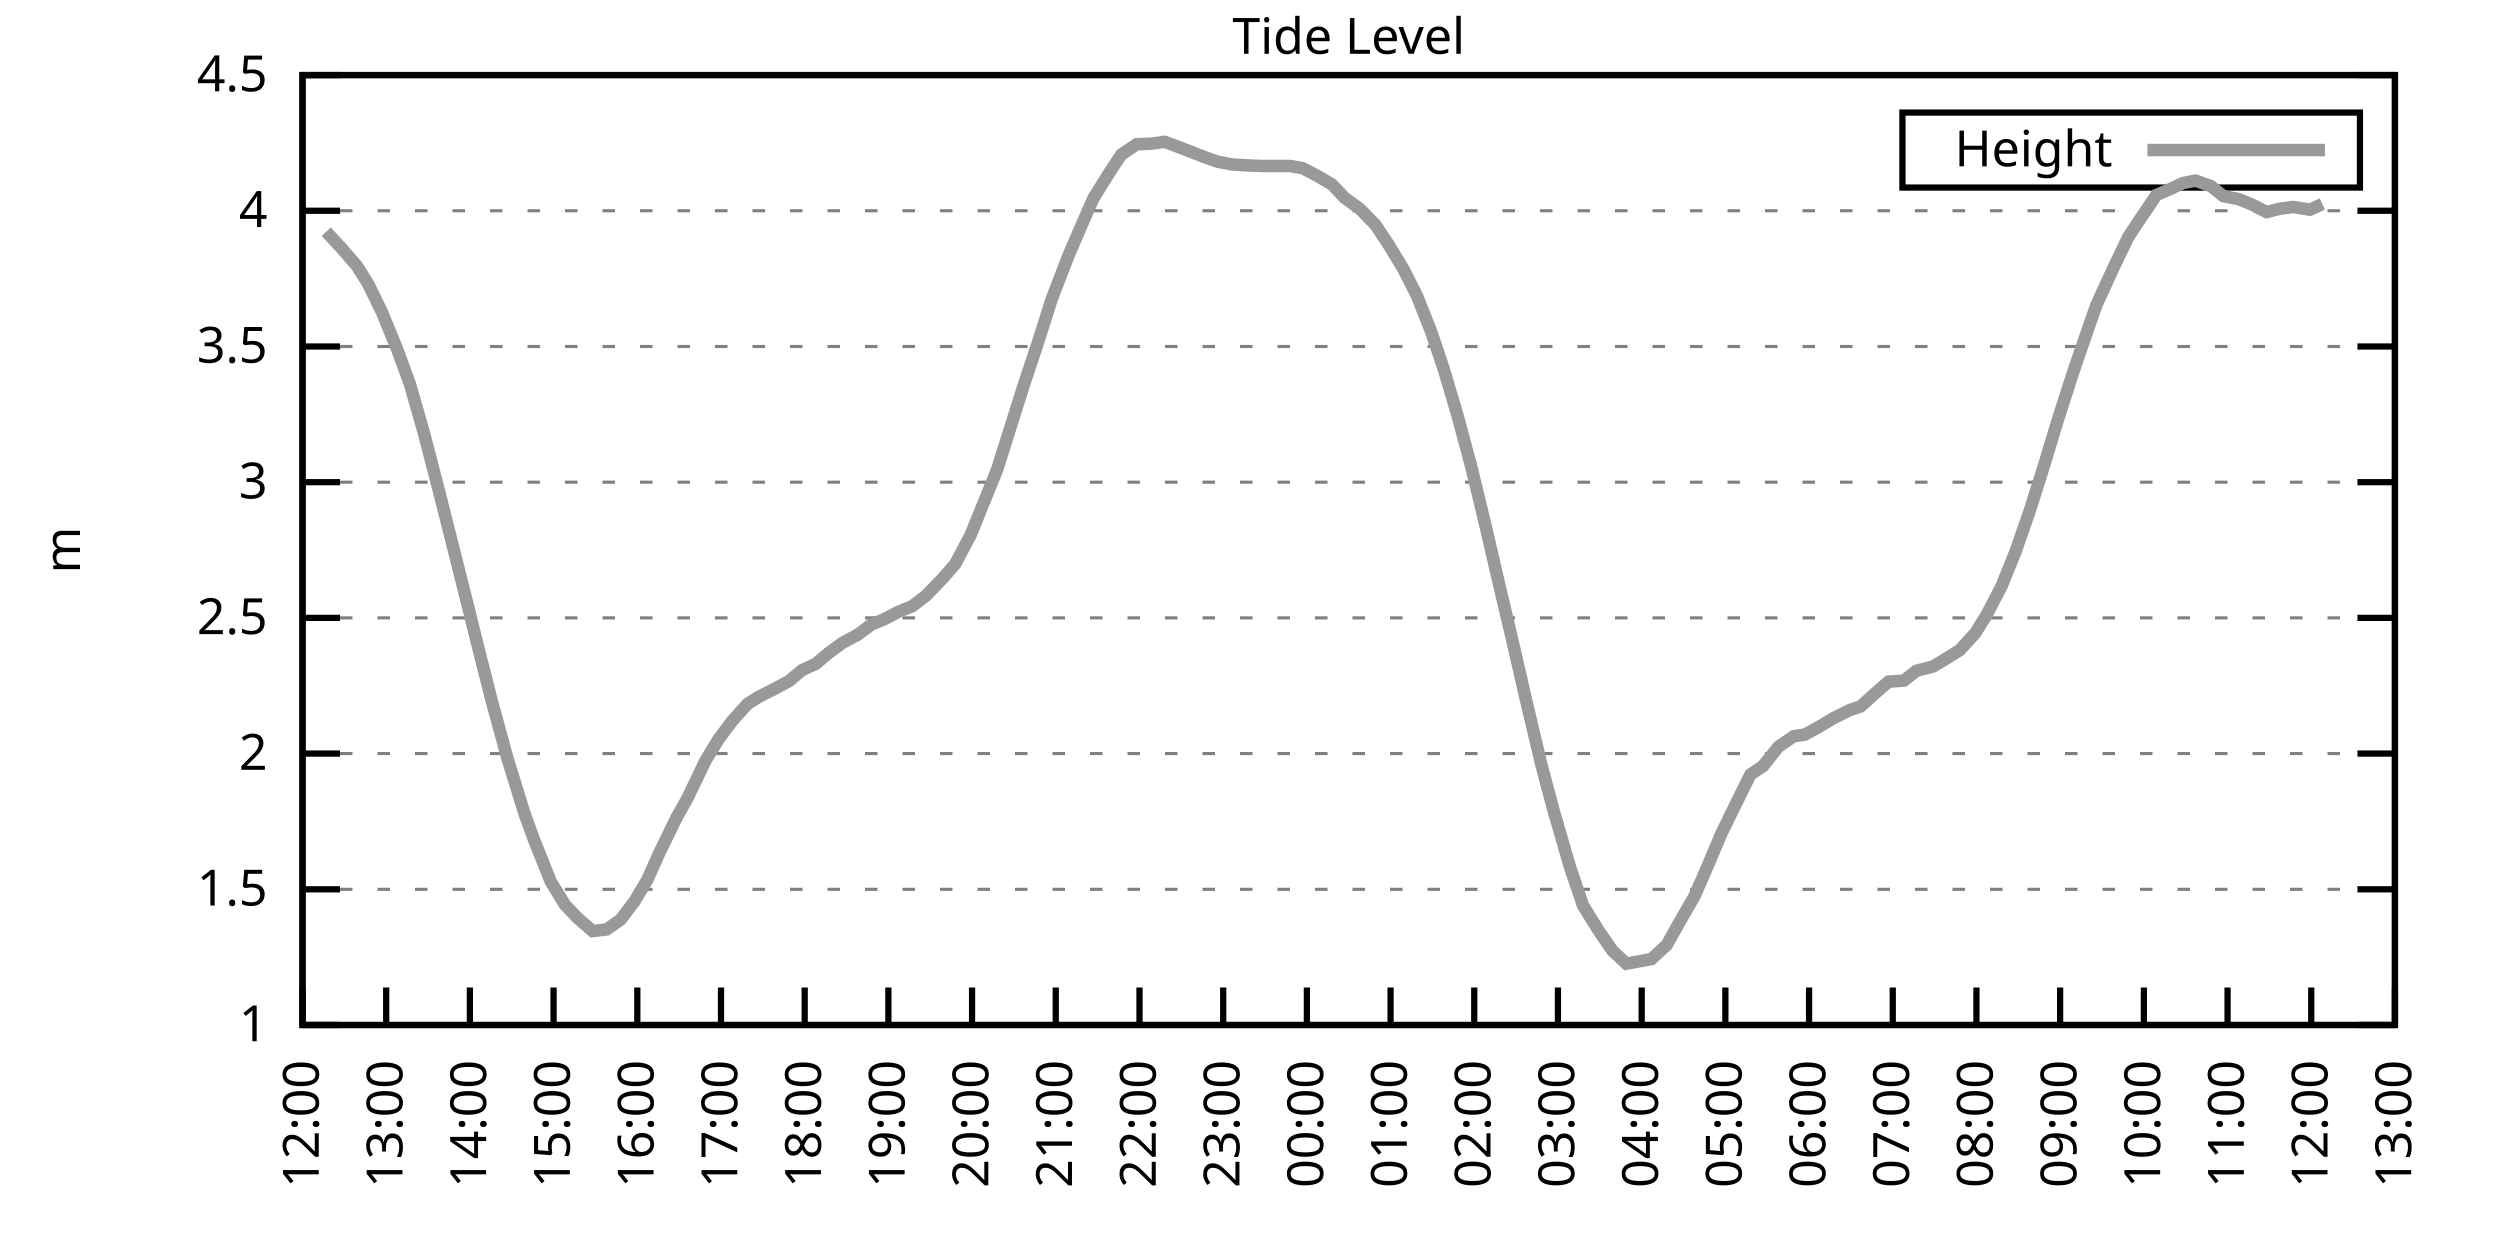
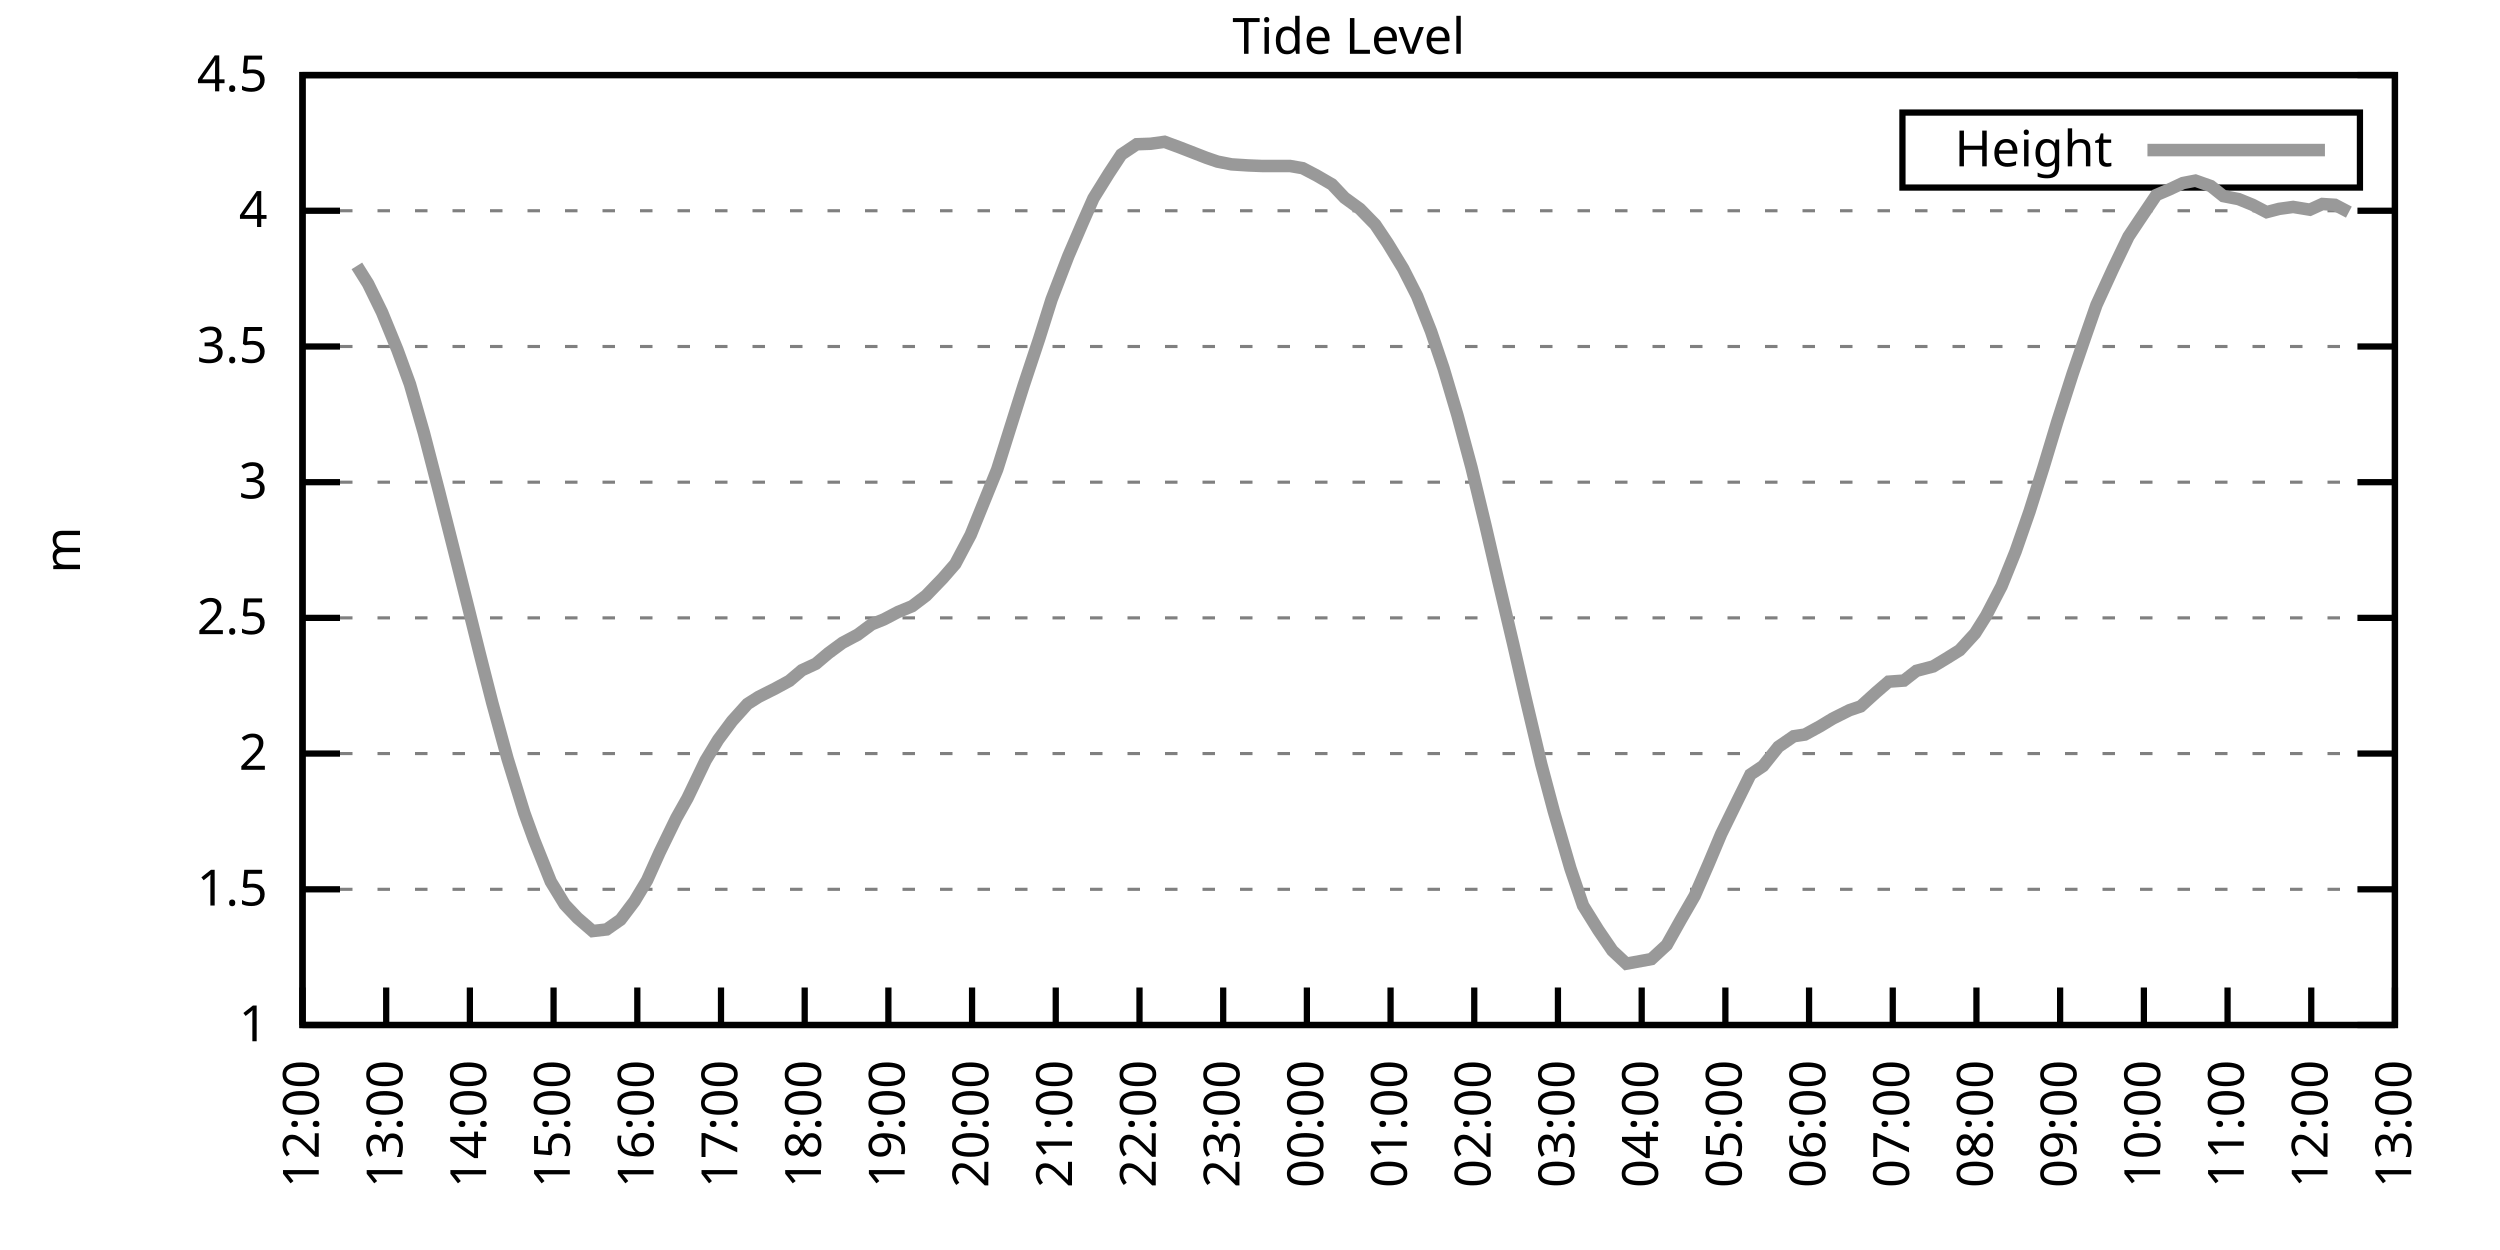
<svg xmlns="http://www.w3.org/2000/svg" xmlns:xlink="http://www.w3.org/1999/xlink" width="400" height="200" viewBox="0 0 400 200">
  <g id="gnuplot_canvas">
    <rect x="0" y="0" width="400" height="200" fill="none" />
    <defs>
      <circle id="gpDot" r="0.5" stroke-width="0.5" stroke="currentColor" />
      <path id="gpPt0" stroke-width="0.333" stroke="currentColor" d="M-1,0 h2 M0,-1 v2" />
      <path id="gpPt1" stroke-width="0.333" stroke="currentColor" d="M-1,-1 L1,1 M1,-1 L-1,1" />
      <path id="gpPt2" stroke-width="0.333" stroke="currentColor" d="M-1,0 L1,0 M0,-1 L0,1 M-1,-1 L1,1 M-1,1 L1,-1" />
      <rect id="gpPt3" stroke-width="0.333" stroke="currentColor" x="-1" y="-1" width="2" height="2" />
      <rect id="gpPt4" stroke-width="0.333" stroke="currentColor" fill="currentColor" x="-1" y="-1" width="2" height="2" />
      <circle id="gpPt5" stroke-width="0.333" stroke="currentColor" cx="0" cy="0" r="1" />
      <use xlink:href="#gpPt5" id="gpPt6" fill="currentColor" stroke="none" />
      <path id="gpPt7" stroke-width="0.333" stroke="currentColor" d="M0,-1.33 L-1.33,0.67 L1.33,0.67 z" />
      <use xlink:href="#gpPt7" id="gpPt8" fill="currentColor" stroke="none" />
      <use xlink:href="#gpPt7" id="gpPt9" stroke="currentColor" transform="rotate(180)" />
      <use xlink:href="#gpPt9" id="gpPt10" fill="currentColor" stroke="none" />
      <use xlink:href="#gpPt3" id="gpPt11" stroke="currentColor" transform="rotate(45)" />
      <use xlink:href="#gpPt11" id="gpPt12" fill="currentColor" stroke="none" />
      <path id="gpPt13" stroke-width="0.333" stroke="currentColor" d="M0,1.330 L1.265,0.411 L0.782,-1.067 L-0.782,-1.076 L-1.265,0.411 z" />
      <use xlink:href="#gpPt13" id="gpPt14" fill="currentColor" stroke="none" />
      <filter id="textbox" filterUnits="objectBoundingBox" x="0" y="0" height="1" width="1">
        <feFlood flood-color="white" flood-opacity="1" result="bgnd" />
        <feComposite in="SourceGraphic" in2="bgnd" operator="atop" />
      </filter>
      <filter id="greybox" filterUnits="objectBoundingBox" x="0" y="0" height="1" width="1">
        <feFlood flood-color="lightgrey" flood-opacity="1" result="grey" />
        <feComposite in="SourceGraphic" in2="grey" operator="atop" />
      </filter>
    </defs>
    <g fill="none" color="white" stroke="currentColor" stroke-width="1.00" stroke-linecap="butt" stroke-linejoin="miter">
</g>
    <g fill="none" color="black" stroke="currentColor" stroke-width="1.00" stroke-linecap="butt" stroke-linejoin="miter">
      <g stroke="none" shape-rendering="crispEdges">
        <polygon fill="rgb(255, 255, 255)" points="48.40,164.00 383.18,164.00 383.18,12.02 48.40,12.02 " />
      </g>
    </g>
    <g fill="none" color="black" stroke="currentColor" stroke-width="1.00" stroke-linecap="butt" stroke-linejoin="miter">
</g>
    <g fill="none" color="black" stroke="black" stroke-width="0.50" stroke-linecap="butt" stroke-linejoin="miter">
</g>
    <g fill="none" color="gray" stroke="currentColor" stroke-width="0.50" stroke-linecap="butt" stroke-linejoin="miter">
      <path stroke="gray" stroke-dasharray="2,4" class="gridline" d="M48.40,164.00 L383.19,164.00  " />
    </g>
    <g fill="none" color="gray" stroke="gray" stroke-width="1.00" stroke-linecap="butt" stroke-linejoin="miter">
</g>
    <g fill="none" color="black" stroke="currentColor" stroke-width="1.00" stroke-linecap="butt" stroke-linejoin="miter">
      <path stroke="black" d="M48.40,164.00 L54.40,164.00 M383.19,164.00 L377.19,164.00  " />
      <g transform="translate(42.80,166.60)" stroke="none" fill="black" font-family="Sans" font-size="8.00" text-anchor="end">
        <text>
          <tspan font-family="Sans"> 1</tspan>
        </text>
      </g>
    </g>
    <g fill="none" color="black" stroke="currentColor" stroke-width="1.00" stroke-linecap="butt" stroke-linejoin="miter">
</g>
    <g fill="none" color="black" stroke="black" stroke-width="0.50" stroke-linecap="butt" stroke-linejoin="miter">
</g>
    <g fill="none" color="gray" stroke="currentColor" stroke-width="0.50" stroke-linecap="butt" stroke-linejoin="miter">
      <path stroke="gray" stroke-dasharray="2,4" class="gridline" d="M48.40,142.29 L383.19,142.29  " />
    </g>
    <g fill="none" color="gray" stroke="gray" stroke-width="1.00" stroke-linecap="butt" stroke-linejoin="miter">
</g>
    <g fill="none" color="black" stroke="currentColor" stroke-width="1.00" stroke-linecap="butt" stroke-linejoin="miter">
      <path stroke="black" d="M48.40,142.29 L54.40,142.29 M383.19,142.29 L377.19,142.29  " />
      <g transform="translate(42.80,144.89)" stroke="none" fill="black" font-family="Sans" font-size="8.00" text-anchor="end">
        <text>
          <tspan font-family="Sans"> 1.5</tspan>
        </text>
      </g>
    </g>
    <g fill="none" color="black" stroke="currentColor" stroke-width="1.00" stroke-linecap="butt" stroke-linejoin="miter">
</g>
    <g fill="none" color="black" stroke="black" stroke-width="0.50" stroke-linecap="butt" stroke-linejoin="miter">
</g>
    <g fill="none" color="gray" stroke="currentColor" stroke-width="0.50" stroke-linecap="butt" stroke-linejoin="miter">
      <path stroke="gray" stroke-dasharray="2,4" class="gridline" d="M48.40,120.57 L383.19,120.57  " />
    </g>
    <g fill="none" color="gray" stroke="gray" stroke-width="1.00" stroke-linecap="butt" stroke-linejoin="miter">
</g>
    <g fill="none" color="black" stroke="currentColor" stroke-width="1.00" stroke-linecap="butt" stroke-linejoin="miter">
      <path stroke="black" d="M48.40,120.57 L54.40,120.57 M383.19,120.57 L377.19,120.57  " />
      <g transform="translate(42.80,123.17)" stroke="none" fill="black" font-family="Sans" font-size="8.00" text-anchor="end">
        <text>
          <tspan font-family="Sans"> 2</tspan>
        </text>
      </g>
    </g>
    <g fill="none" color="black" stroke="currentColor" stroke-width="1.00" stroke-linecap="butt" stroke-linejoin="miter">
</g>
    <g fill="none" color="black" stroke="black" stroke-width="0.50" stroke-linecap="butt" stroke-linejoin="miter">
</g>
    <g fill="none" color="gray" stroke="currentColor" stroke-width="0.50" stroke-linecap="butt" stroke-linejoin="miter">
      <path stroke="gray" stroke-dasharray="2,4" class="gridline" d="M48.40,98.86 L383.19,98.86  " />
    </g>
    <g fill="none" color="gray" stroke="gray" stroke-width="1.00" stroke-linecap="butt" stroke-linejoin="miter">
</g>
    <g fill="none" color="black" stroke="currentColor" stroke-width="1.00" stroke-linecap="butt" stroke-linejoin="miter">
      <path stroke="black" d="M48.40,98.86 L54.40,98.86 M383.19,98.86 L377.19,98.86  " />
      <g transform="translate(42.80,101.46)" stroke="none" fill="black" font-family="Sans" font-size="8.00" text-anchor="end">
        <text>
          <tspan font-family="Sans"> 2.5</tspan>
        </text>
      </g>
    </g>
    <g fill="none" color="black" stroke="currentColor" stroke-width="1.00" stroke-linecap="butt" stroke-linejoin="miter">
</g>
    <g fill="none" color="black" stroke="black" stroke-width="0.50" stroke-linecap="butt" stroke-linejoin="miter">
</g>
    <g fill="none" color="gray" stroke="currentColor" stroke-width="0.50" stroke-linecap="butt" stroke-linejoin="miter">
      <path stroke="gray" stroke-dasharray="2,4" class="gridline" d="M48.40,77.15 L383.19,77.15  " />
    </g>
    <g fill="none" color="gray" stroke="gray" stroke-width="1.00" stroke-linecap="butt" stroke-linejoin="miter">
</g>
    <g fill="none" color="black" stroke="currentColor" stroke-width="1.00" stroke-linecap="butt" stroke-linejoin="miter">
      <path stroke="black" d="M48.40,77.15 L54.40,77.15 M383.19,77.15 L377.19,77.15  " />
      <g transform="translate(42.80,79.75)" stroke="none" fill="black" font-family="Sans" font-size="8.00" text-anchor="end">
        <text>
          <tspan font-family="Sans"> 3</tspan>
        </text>
      </g>
    </g>
    <g fill="none" color="black" stroke="currentColor" stroke-width="1.00" stroke-linecap="butt" stroke-linejoin="miter">
</g>
    <g fill="none" color="black" stroke="black" stroke-width="0.50" stroke-linecap="butt" stroke-linejoin="miter">
</g>
    <g fill="none" color="gray" stroke="currentColor" stroke-width="0.50" stroke-linecap="butt" stroke-linejoin="miter">
      <path stroke="gray" stroke-dasharray="2,4" class="gridline" d="M48.40,55.44 L383.19,55.44  " />
    </g>
    <g fill="none" color="gray" stroke="gray" stroke-width="1.00" stroke-linecap="butt" stroke-linejoin="miter">
</g>
    <g fill="none" color="black" stroke="currentColor" stroke-width="1.00" stroke-linecap="butt" stroke-linejoin="miter">
      <path stroke="black" d="M48.40,55.44 L54.40,55.44 M383.19,55.44 L377.19,55.44  " />
      <g transform="translate(42.80,58.04)" stroke="none" fill="black" font-family="Sans" font-size="8.00" text-anchor="end">
        <text>
          <tspan font-family="Sans"> 3.5</tspan>
        </text>
      </g>
    </g>
    <g fill="none" color="black" stroke="currentColor" stroke-width="1.00" stroke-linecap="butt" stroke-linejoin="miter">
</g>
    <g fill="none" color="black" stroke="black" stroke-width="0.50" stroke-linecap="butt" stroke-linejoin="miter">
</g>
    <g fill="none" color="gray" stroke="currentColor" stroke-width="0.50" stroke-linecap="butt" stroke-linejoin="miter">
      <path stroke="gray" stroke-dasharray="2,4" class="gridline" d="M48.40,33.72 L383.19,33.72  " />
    </g>
    <g fill="none" color="gray" stroke="gray" stroke-width="1.00" stroke-linecap="butt" stroke-linejoin="miter">
</g>
    <g fill="none" color="black" stroke="currentColor" stroke-width="1.00" stroke-linecap="butt" stroke-linejoin="miter">
      <path stroke="black" d="M48.40,33.72 L54.40,33.72 M383.19,33.72 L377.19,33.72  " />
      <g transform="translate(42.80,36.32)" stroke="none" fill="black" font-family="Sans" font-size="8.00" text-anchor="end">
        <text>
          <tspan font-family="Sans"> 4</tspan>
        </text>
      </g>
    </g>
    <g fill="none" color="black" stroke="currentColor" stroke-width="1.00" stroke-linecap="butt" stroke-linejoin="miter">
</g>
    <g fill="none" color="black" stroke="black" stroke-width="0.50" stroke-linecap="butt" stroke-linejoin="miter">
</g>
    <g fill="none" color="gray" stroke="currentColor" stroke-width="0.50" stroke-linecap="butt" stroke-linejoin="miter">
      <path stroke="gray" stroke-dasharray="2,4" class="gridline" d="M48.40,12.01 L383.19,12.01  " />
    </g>
    <g fill="none" color="gray" stroke="gray" stroke-width="1.00" stroke-linecap="butt" stroke-linejoin="miter">
</g>
    <g fill="none" color="black" stroke="currentColor" stroke-width="1.00" stroke-linecap="butt" stroke-linejoin="miter">
      <path stroke="black" d="M48.40,12.01 L54.40,12.01 M383.19,12.01 L377.19,12.01  " />
      <g transform="translate(42.80,14.61)" stroke="none" fill="black" font-family="Sans" font-size="8.00" text-anchor="end">
        <text>
          <tspan font-family="Sans"> 4.5</tspan>
        </text>
      </g>
    </g>
    <g fill="none" color="black" stroke="currentColor" stroke-width="1.00" stroke-linecap="butt" stroke-linejoin="miter">
      <path stroke="black" d="M48.40,164.00 L48.40,158.00  " />
      <g transform="translate(51.00,169.60) rotate(270.00)" stroke="none" fill="black" font-family="Sans" font-size="8.00" text-anchor="end">
        <text>
          <tspan font-family="Sans">12:00</tspan>
        </text>
      </g>
    </g>
    <g fill="none" color="black" stroke="currentColor" stroke-width="1.00" stroke-linecap="butt" stroke-linejoin="miter">
      <path stroke="black" d="M61.79,164.00 L61.79,158.00  " />
      <g transform="translate(64.39,169.60) rotate(270.00)" stroke="none" fill="black" font-family="Sans" font-size="8.00" text-anchor="end">
        <text>
          <tspan font-family="Sans">13:00</tspan>
        </text>
      </g>
    </g>
    <g fill="none" color="black" stroke="currentColor" stroke-width="1.00" stroke-linecap="butt" stroke-linejoin="miter">
      <path stroke="black" d="M75.18,164.00 L75.18,158.00  " />
      <g transform="translate(77.78,169.60) rotate(270.00)" stroke="none" fill="black" font-family="Sans" font-size="8.00" text-anchor="end">
        <text>
          <tspan font-family="Sans">14:00</tspan>
        </text>
      </g>
    </g>
    <g fill="none" color="black" stroke="currentColor" stroke-width="1.00" stroke-linecap="butt" stroke-linejoin="miter">
      <path stroke="black" d="M88.57,164.00 L88.57,158.00  " />
      <g transform="translate(91.17,169.60) rotate(270.00)" stroke="none" fill="black" font-family="Sans" font-size="8.00" text-anchor="end">
        <text>
          <tspan font-family="Sans">15:00</tspan>
        </text>
      </g>
    </g>
    <g fill="none" color="black" stroke="currentColor" stroke-width="1.00" stroke-linecap="butt" stroke-linejoin="miter">
      <path stroke="black" d="M101.97,164.00 L101.97,158.00  " />
      <g transform="translate(104.57,169.60) rotate(270.00)" stroke="none" fill="black" font-family="Sans" font-size="8.00" text-anchor="end">
        <text>
          <tspan font-family="Sans">16:00</tspan>
        </text>
      </g>
    </g>
    <g fill="none" color="black" stroke="currentColor" stroke-width="1.00" stroke-linecap="butt" stroke-linejoin="miter">
      <path stroke="black" d="M115.36,164.00 L115.36,158.00  " />
      <g transform="translate(117.96,169.60) rotate(270.00)" stroke="none" fill="black" font-family="Sans" font-size="8.00" text-anchor="end">
        <text>
          <tspan font-family="Sans">17:00</tspan>
        </text>
      </g>
    </g>
    <g fill="none" color="black" stroke="currentColor" stroke-width="1.00" stroke-linecap="butt" stroke-linejoin="miter">
      <path stroke="black" d="M128.75,164.00 L128.75,158.00  " />
      <g transform="translate(131.35,169.60) rotate(270.00)" stroke="none" fill="black" font-family="Sans" font-size="8.00" text-anchor="end">
        <text>
          <tspan font-family="Sans">18:00</tspan>
        </text>
      </g>
    </g>
    <g fill="none" color="black" stroke="currentColor" stroke-width="1.00" stroke-linecap="butt" stroke-linejoin="miter">
      <path stroke="black" d="M142.14,164.00 L142.14,158.00  " />
      <g transform="translate(144.74,169.60) rotate(270.00)" stroke="none" fill="black" font-family="Sans" font-size="8.00" text-anchor="end">
        <text>
          <tspan font-family="Sans">19:00</tspan>
        </text>
      </g>
    </g>
    <g fill="none" color="black" stroke="currentColor" stroke-width="1.00" stroke-linecap="butt" stroke-linejoin="miter">
      <path stroke="black" d="M155.53,164.00 L155.53,158.00  " />
      <g transform="translate(158.13,169.60) rotate(270.00)" stroke="none" fill="black" font-family="Sans" font-size="8.00" text-anchor="end">
        <text>
          <tspan font-family="Sans">20:00</tspan>
        </text>
      </g>
    </g>
    <g fill="none" color="black" stroke="currentColor" stroke-width="1.00" stroke-linecap="butt" stroke-linejoin="miter">
      <path stroke="black" d="M168.92,164.00 L168.92,158.00  " />
      <g transform="translate(171.52,169.60) rotate(270.00)" stroke="none" fill="black" font-family="Sans" font-size="8.00" text-anchor="end">
        <text>
          <tspan font-family="Sans">21:00</tspan>
        </text>
      </g>
    </g>
    <g fill="none" color="black" stroke="currentColor" stroke-width="1.00" stroke-linecap="butt" stroke-linejoin="miter">
      <path stroke="black" d="M182.32,164.00 L182.32,158.00  " />
      <g transform="translate(184.92,169.60) rotate(270.00)" stroke="none" fill="black" font-family="Sans" font-size="8.00" text-anchor="end">
        <text>
          <tspan font-family="Sans">22:00</tspan>
        </text>
      </g>
    </g>
    <g fill="none" color="black" stroke="currentColor" stroke-width="1.00" stroke-linecap="butt" stroke-linejoin="miter">
      <path stroke="black" d="M195.71,164.00 L195.71,158.00  " />
      <g transform="translate(198.31,169.60) rotate(270.00)" stroke="none" fill="black" font-family="Sans" font-size="8.00" text-anchor="end">
        <text>
          <tspan font-family="Sans">23:00</tspan>
        </text>
      </g>
    </g>
    <g fill="none" color="black" stroke="currentColor" stroke-width="1.00" stroke-linecap="butt" stroke-linejoin="miter">
      <path stroke="black" d="M209.10,164.00 L209.10,158.00  " />
      <g transform="translate(211.70,169.60) rotate(270.00)" stroke="none" fill="black" font-family="Sans" font-size="8.00" text-anchor="end">
        <text>
          <tspan font-family="Sans">00:00</tspan>
        </text>
      </g>
    </g>
    <g fill="none" color="black" stroke="currentColor" stroke-width="1.00" stroke-linecap="butt" stroke-linejoin="miter">
      <path stroke="black" d="M222.49,164.00 L222.49,158.00  " />
      <g transform="translate(225.09,169.60) rotate(270.00)" stroke="none" fill="black" font-family="Sans" font-size="8.00" text-anchor="end">
        <text>
          <tspan font-family="Sans">01:00</tspan>
        </text>
      </g>
    </g>
    <g fill="none" color="black" stroke="currentColor" stroke-width="1.00" stroke-linecap="butt" stroke-linejoin="miter">
      <path stroke="black" d="M235.88,164.00 L235.88,158.00  " />
      <g transform="translate(238.48,169.60) rotate(270.00)" stroke="none" fill="black" font-family="Sans" font-size="8.00" text-anchor="end">
        <text>
          <tspan font-family="Sans">02:00</tspan>
        </text>
      </g>
    </g>
    <g fill="none" color="black" stroke="currentColor" stroke-width="1.00" stroke-linecap="butt" stroke-linejoin="miter">
      <path stroke="black" d="M249.27,164.00 L249.27,158.00  " />
      <g transform="translate(251.87,169.60) rotate(270.00)" stroke="none" fill="black" font-family="Sans" font-size="8.00" text-anchor="end">
        <text>
          <tspan font-family="Sans">03:00</tspan>
        </text>
      </g>
    </g>
    <g fill="none" color="black" stroke="currentColor" stroke-width="1.00" stroke-linecap="butt" stroke-linejoin="miter">
      <path stroke="black" d="M262.67,164.00 L262.67,158.00  " />
      <g transform="translate(265.27,169.60) rotate(270.00)" stroke="none" fill="black" font-family="Sans" font-size="8.00" text-anchor="end">
        <text>
          <tspan font-family="Sans">04:00</tspan>
        </text>
      </g>
    </g>
    <g fill="none" color="black" stroke="currentColor" stroke-width="1.00" stroke-linecap="butt" stroke-linejoin="miter">
      <path stroke="black" d="M276.06,164.00 L276.06,158.00  " />
      <g transform="translate(278.66,169.60) rotate(270.00)" stroke="none" fill="black" font-family="Sans" font-size="8.00" text-anchor="end">
        <text>
          <tspan font-family="Sans">05:00</tspan>
        </text>
      </g>
    </g>
    <g fill="none" color="black" stroke="currentColor" stroke-width="1.00" stroke-linecap="butt" stroke-linejoin="miter">
      <path stroke="black" d="M289.45,164.00 L289.45,158.00  " />
      <g transform="translate(292.05,169.60) rotate(270.00)" stroke="none" fill="black" font-family="Sans" font-size="8.00" text-anchor="end">
        <text>
          <tspan font-family="Sans">06:00</tspan>
        </text>
      </g>
    </g>
    <g fill="none" color="black" stroke="currentColor" stroke-width="1.00" stroke-linecap="butt" stroke-linejoin="miter">
      <path stroke="black" d="M302.84,164.00 L302.84,158.00  " />
      <g transform="translate(305.44,169.60) rotate(270.00)" stroke="none" fill="black" font-family="Sans" font-size="8.00" text-anchor="end">
        <text>
          <tspan font-family="Sans">07:00</tspan>
        </text>
      </g>
    </g>
    <g fill="none" color="black" stroke="currentColor" stroke-width="1.00" stroke-linecap="butt" stroke-linejoin="miter">
      <path stroke="black" d="M316.23,164.00 L316.23,158.00  " />
      <g transform="translate(318.83,169.60) rotate(270.00)" stroke="none" fill="black" font-family="Sans" font-size="8.00" text-anchor="end">
        <text>
          <tspan font-family="Sans">08:00</tspan>
        </text>
      </g>
    </g>
    <g fill="none" color="black" stroke="currentColor" stroke-width="1.00" stroke-linecap="butt" stroke-linejoin="miter">
      <path stroke="black" d="M329.62,164.00 L329.62,158.00  " />
      <g transform="translate(332.22,169.60) rotate(270.00)" stroke="none" fill="black" font-family="Sans" font-size="8.00" text-anchor="end">
        <text>
          <tspan font-family="Sans">09:00</tspan>
        </text>
      </g>
    </g>
    <g fill="none" color="black" stroke="currentColor" stroke-width="1.00" stroke-linecap="butt" stroke-linejoin="miter">
      <path stroke="black" d="M343.02,164.00 L343.02,158.00  " />
      <g transform="translate(345.62,169.60) rotate(270.00)" stroke="none" fill="black" font-family="Sans" font-size="8.00" text-anchor="end">
        <text>
          <tspan font-family="Sans">10:00</tspan>
        </text>
      </g>
    </g>
    <g fill="none" color="black" stroke="currentColor" stroke-width="1.00" stroke-linecap="butt" stroke-linejoin="miter">
      <path stroke="black" d="M356.41,164.00 L356.41,158.00  " />
      <g transform="translate(359.01,169.60) rotate(270.00)" stroke="none" fill="black" font-family="Sans" font-size="8.00" text-anchor="end">
        <text>
          <tspan font-family="Sans">11:00</tspan>
        </text>
      </g>
    </g>
    <g fill="none" color="black" stroke="currentColor" stroke-width="1.00" stroke-linecap="butt" stroke-linejoin="miter">
      <path stroke="black" d="M369.80,164.00 L369.80,158.00  " />
      <g transform="translate(372.40,169.60) rotate(270.00)" stroke="none" fill="black" font-family="Sans" font-size="8.00" text-anchor="end">
        <text>
          <tspan font-family="Sans">12:00</tspan>
        </text>
      </g>
    </g>
    <g fill="none" color="black" stroke="currentColor" stroke-width="1.00" stroke-linecap="butt" stroke-linejoin="miter">
      <path stroke="black" d="M383.19,164.00 L383.19,158.00  " />
      <g transform="translate(385.79,169.60) rotate(270.00)" stroke="none" fill="black" font-family="Sans" font-size="8.00" text-anchor="end">
        <text>
          <tspan font-family="Sans">13:00</tspan>
        </text>
      </g>
    </g>
    <g fill="none" color="black" stroke="currentColor" stroke-width="1.00" stroke-linecap="butt" stroke-linejoin="miter">
</g>
    <g fill="none" color="black" stroke="currentColor" stroke-width="1.00" stroke-linecap="butt" stroke-linejoin="miter">
      <path stroke="black" d="M48.40,12.01 L48.40,164.00 L383.19,164.00 L383.19,12.01 L48.40,12.01 Z  " />
    </g>
    <g fill="none" color="black" stroke="currentColor" stroke-width="1.00" stroke-linecap="butt" stroke-linejoin="miter">
</g>
    <g fill="none" color="black" stroke="currentColor" stroke-width="1.00" stroke-linecap="butt" stroke-linejoin="miter">
      <path stroke="black" d="M304.39,30.01 L304.39,18.01 L377.59,18.01 L377.59,30.01 L304.39,30.01 Z  " />
    </g>
    <g id="Tide_level_plot_1">
      <g fill="none" color="white" stroke="black" stroke-width="2.00" stroke-linecap="butt" stroke-linejoin="miter">
</g>
      <g fill="none" color="black" stroke="currentColor" stroke-width="2.00" stroke-linecap="butt" stroke-linejoin="miter">
        <g transform="translate(337.99,26.61)" stroke="none" fill="black" font-family="Sans" font-size="8.00" text-anchor="end">
          <text>
            <tspan font-family="Sans">Height</tspan>
          </text>
        </g>
      </g>
      <g fill="none" color="black" stroke="currentColor" stroke-width="2.00" stroke-linecap="butt" stroke-linejoin="miter">
-         <path stroke="rgb(153, 153, 153)" d="M343.59,24.01 L371.99,24.01 M52.19,37.07 L54.65,39.72 L57.10,42.54 L58.89,45.40 L61.12,49.96 L63.58,55.96   L65.59,61.47 L67.82,69.25 L70.27,78.71 L72.50,87.53 L74.96,97.34 L76.75,104.55 L78.75,112.41 L81.21,121.40   L83.89,130.08 L85.45,134.38 L88.13,141.07 L90.36,144.72 L92.37,146.85 L94.82,148.97 L97.06,148.71 L99.29,147.15   L101.52,144.20 L103.53,140.85 L105.54,136.38 L108.22,130.87 L110.00,127.70 L112.90,121.66 L114.91,118.36 L117.14,115.36   L119.60,112.63 L121.38,111.50 L124.06,110.15 L126.29,108.94 L128.30,107.24 L130.54,106.20 L132.54,104.51 L134.78,102.86   L137.23,101.55 L139.46,99.90 L141.47,99.08 L143.70,97.91 L145.94,96.99 L148.17,95.30 L150.85,92.52 L152.85,90.22   L155.31,85.57 L159.55,75.11 L161.56,68.72 L163.79,61.65 L166.25,54.26 L168.25,47.92 L170.93,40.97 L173.17,35.76   L174.95,31.73 L177.41,27.77 L179.41,24.73 L181.87,23.08 L184.10,23.00 L186.33,22.69 L188.79,23.60 L193.03,25.25   L194.81,25.86 L197.05,26.30 L199.73,26.47 L201.96,26.56 L204.41,26.56 L206.42,26.56 L208.43,26.91 L210.66,28.08   L213.12,29.51 L215.13,31.64 L217.58,33.42 L220.04,35.94 L222.04,38.93 L224.50,42.97 L226.73,47.36 L228.96,53.00   L230.97,58.95 L233.20,66.47 L235.44,74.80 L237.67,84.05 L239.68,92.74 L242.13,103.12 L244.14,111.89 L246.60,122.27   L248.60,129.78 L251.28,138.99 L253.29,144.89 L255.75,148.84 L257.98,152.10 L260.21,154.19 L264.23,153.45 L266.68,151.19   L268.92,147.19 L271.15,143.33 L273.38,138.21 L275.39,133.43 L278.07,127.96 L280.07,123.92 L282.08,122.57 L284.54,119.49   L286.99,117.80 L288.78,117.53 L291.23,116.19 L293.24,114.97 L295.92,113.63 L297.71,113.02 L300.16,110.80 L302.17,109.07   L304.63,108.89 L306.63,107.33 L309.31,106.63 L311.32,105.42 L313.55,104.03 L316.01,101.34 L317.79,98.51 L320.25,93.78   L322.48,88.27 L324.71,81.88 L326.95,74.80 L329.18,67.42 L331.63,59.78 L333.64,53.92 L335.43,48.79 L338.10,42.97   L340.56,37.85 L342.35,35.16 L345.02,31.20 L347.03,30.34 L349.26,29.29 L351.27,28.90 L353.73,29.77 L355.74,31.38   L358.19,31.86 L360.42,32.77 L362.66,33.94 L364.66,33.42 L366.90,33.11 L369.58,33.55 L371.58,32.64  " />
+         <path stroke="rgb(153, 153, 153)" d="M343.59,24.01 L371.99,24.01 M57.10,42.54 L58.89,45.40 L61.12,49.96 L63.58,55.96 L65.59,61.47 L67.82,69.25   L70.27,78.71 L72.50,87.53 L74.96,97.34 L76.75,104.55 L78.75,112.41 L81.21,121.40 L83.89,130.08 L85.45,134.38   L88.13,141.07 L90.36,144.72 L92.37,146.85 L94.82,148.97 L97.06,148.71 L99.29,147.15 L101.52,144.20 L103.53,140.85   L105.54,136.38 L108.22,130.87 L110.00,127.70 L112.90,121.66 L114.91,118.36 L117.14,115.36 L119.60,112.63 L121.38,111.50   L124.06,110.15 L126.29,108.94 L128.30,107.24 L130.54,106.20 L132.54,104.51 L134.78,102.86 L137.23,101.55 L139.46,99.90   L141.47,99.08 L143.70,97.91 L145.94,96.99 L148.17,95.30 L150.85,92.52 L152.85,90.22 L155.31,85.57 L159.55,75.11   L161.56,68.72 L163.79,61.65 L166.25,54.26 L168.25,47.92 L170.93,40.97 L173.17,35.76 L174.95,31.73 L177.41,27.77   L179.41,24.73 L181.87,23.08 L184.10,23.00 L186.33,22.69 L188.79,23.60 L193.03,25.25 L194.81,25.86 L197.05,26.30   L199.73,26.47 L201.96,26.56 L204.41,26.56 L206.42,26.56 L208.43,26.91 L210.66,28.08 L213.12,29.51 L215.13,31.64   L217.58,33.42 L220.04,35.94 L222.04,38.93 L224.50,42.97 L226.73,47.36 L228.96,53.00 L230.97,58.95 L233.20,66.47   L235.44,74.80 L237.67,84.05 L239.68,92.74 L242.13,103.12 L244.14,111.89 L246.60,122.27 L248.60,129.78 L251.28,138.99   L253.29,144.89 L255.75,148.84 L257.98,152.10 L260.21,154.19 L264.23,153.45 L266.68,151.19 L268.92,147.19 L271.15,143.33   L273.38,138.21 L275.39,133.43 L278.07,127.96 L280.07,123.92 L282.08,122.57 L284.54,119.49 L286.99,117.80 L288.78,117.53   L291.23,116.19 L293.24,114.97 L295.92,113.63 L297.71,113.02 L300.16,110.80 L302.17,109.07 L304.63,108.89 L306.63,107.33   L309.31,106.63 L311.32,105.42 L313.55,104.03 L316.01,101.34 L317.79,98.51 L320.25,93.78 L322.48,88.27 L324.71,81.88   L326.95,74.80 L329.18,67.42 L331.63,59.78 L333.64,53.92 L335.43,48.79 L338.10,42.97 L340.56,37.85 L342.35,35.16   L345.02,31.20 L347.03,30.34 L349.26,29.29 L351.27,28.90 L353.73,29.77 L355.74,31.38 L358.19,31.86 L360.42,32.77   L362.66,33.94 L364.66,33.42 L366.90,33.11 L369.58,33.55 L371.58,32.64 L373.59,32.77 L375.82,33.94  " />
      </g>
    </g>
    <g fill="none" color="black" stroke="currentColor" stroke-width="2.00" stroke-linecap="butt" stroke-linejoin="miter">
</g>
    <g fill="none" color="black" stroke="black" stroke-width="1.00" stroke-linecap="butt" stroke-linejoin="miter">
</g>
    <g fill="none" color="black" stroke="currentColor" stroke-width="1.00" stroke-linecap="butt" stroke-linejoin="miter">
      <path stroke="black" d="M48.40,12.01 L48.40,164.00 L383.19,164.00 L383.19,12.01 L48.40,12.01 Z  " />
      <g transform="translate(12.80,88.01) rotate(270.00)" stroke="none" fill="black" font-family="Sans" font-size="8.00" text-anchor="middle">
        <text>
          <tspan font-family="Sans">m</tspan>
        </text>
      </g>
    </g>
    <g fill="none" color="black" stroke="currentColor" stroke-width="1.00" stroke-linecap="butt" stroke-linejoin="miter">
</g>
    <g fill="none" color="black" stroke="currentColor" stroke-width="1.00" stroke-linecap="butt" stroke-linejoin="miter">
      <g transform="translate(215.79,8.61)" stroke="none" fill="black" font-family="Sans" font-size="8.00" text-anchor="middle">
        <text>
          <tspan font-family="Sans">Tide Level</tspan>
        </text>
      </g>
    </g>
    <g fill="none" color="black" stroke="currentColor" stroke-width="1.00" stroke-linecap="butt" stroke-linejoin="miter">
</g>
  </g>
</svg>
